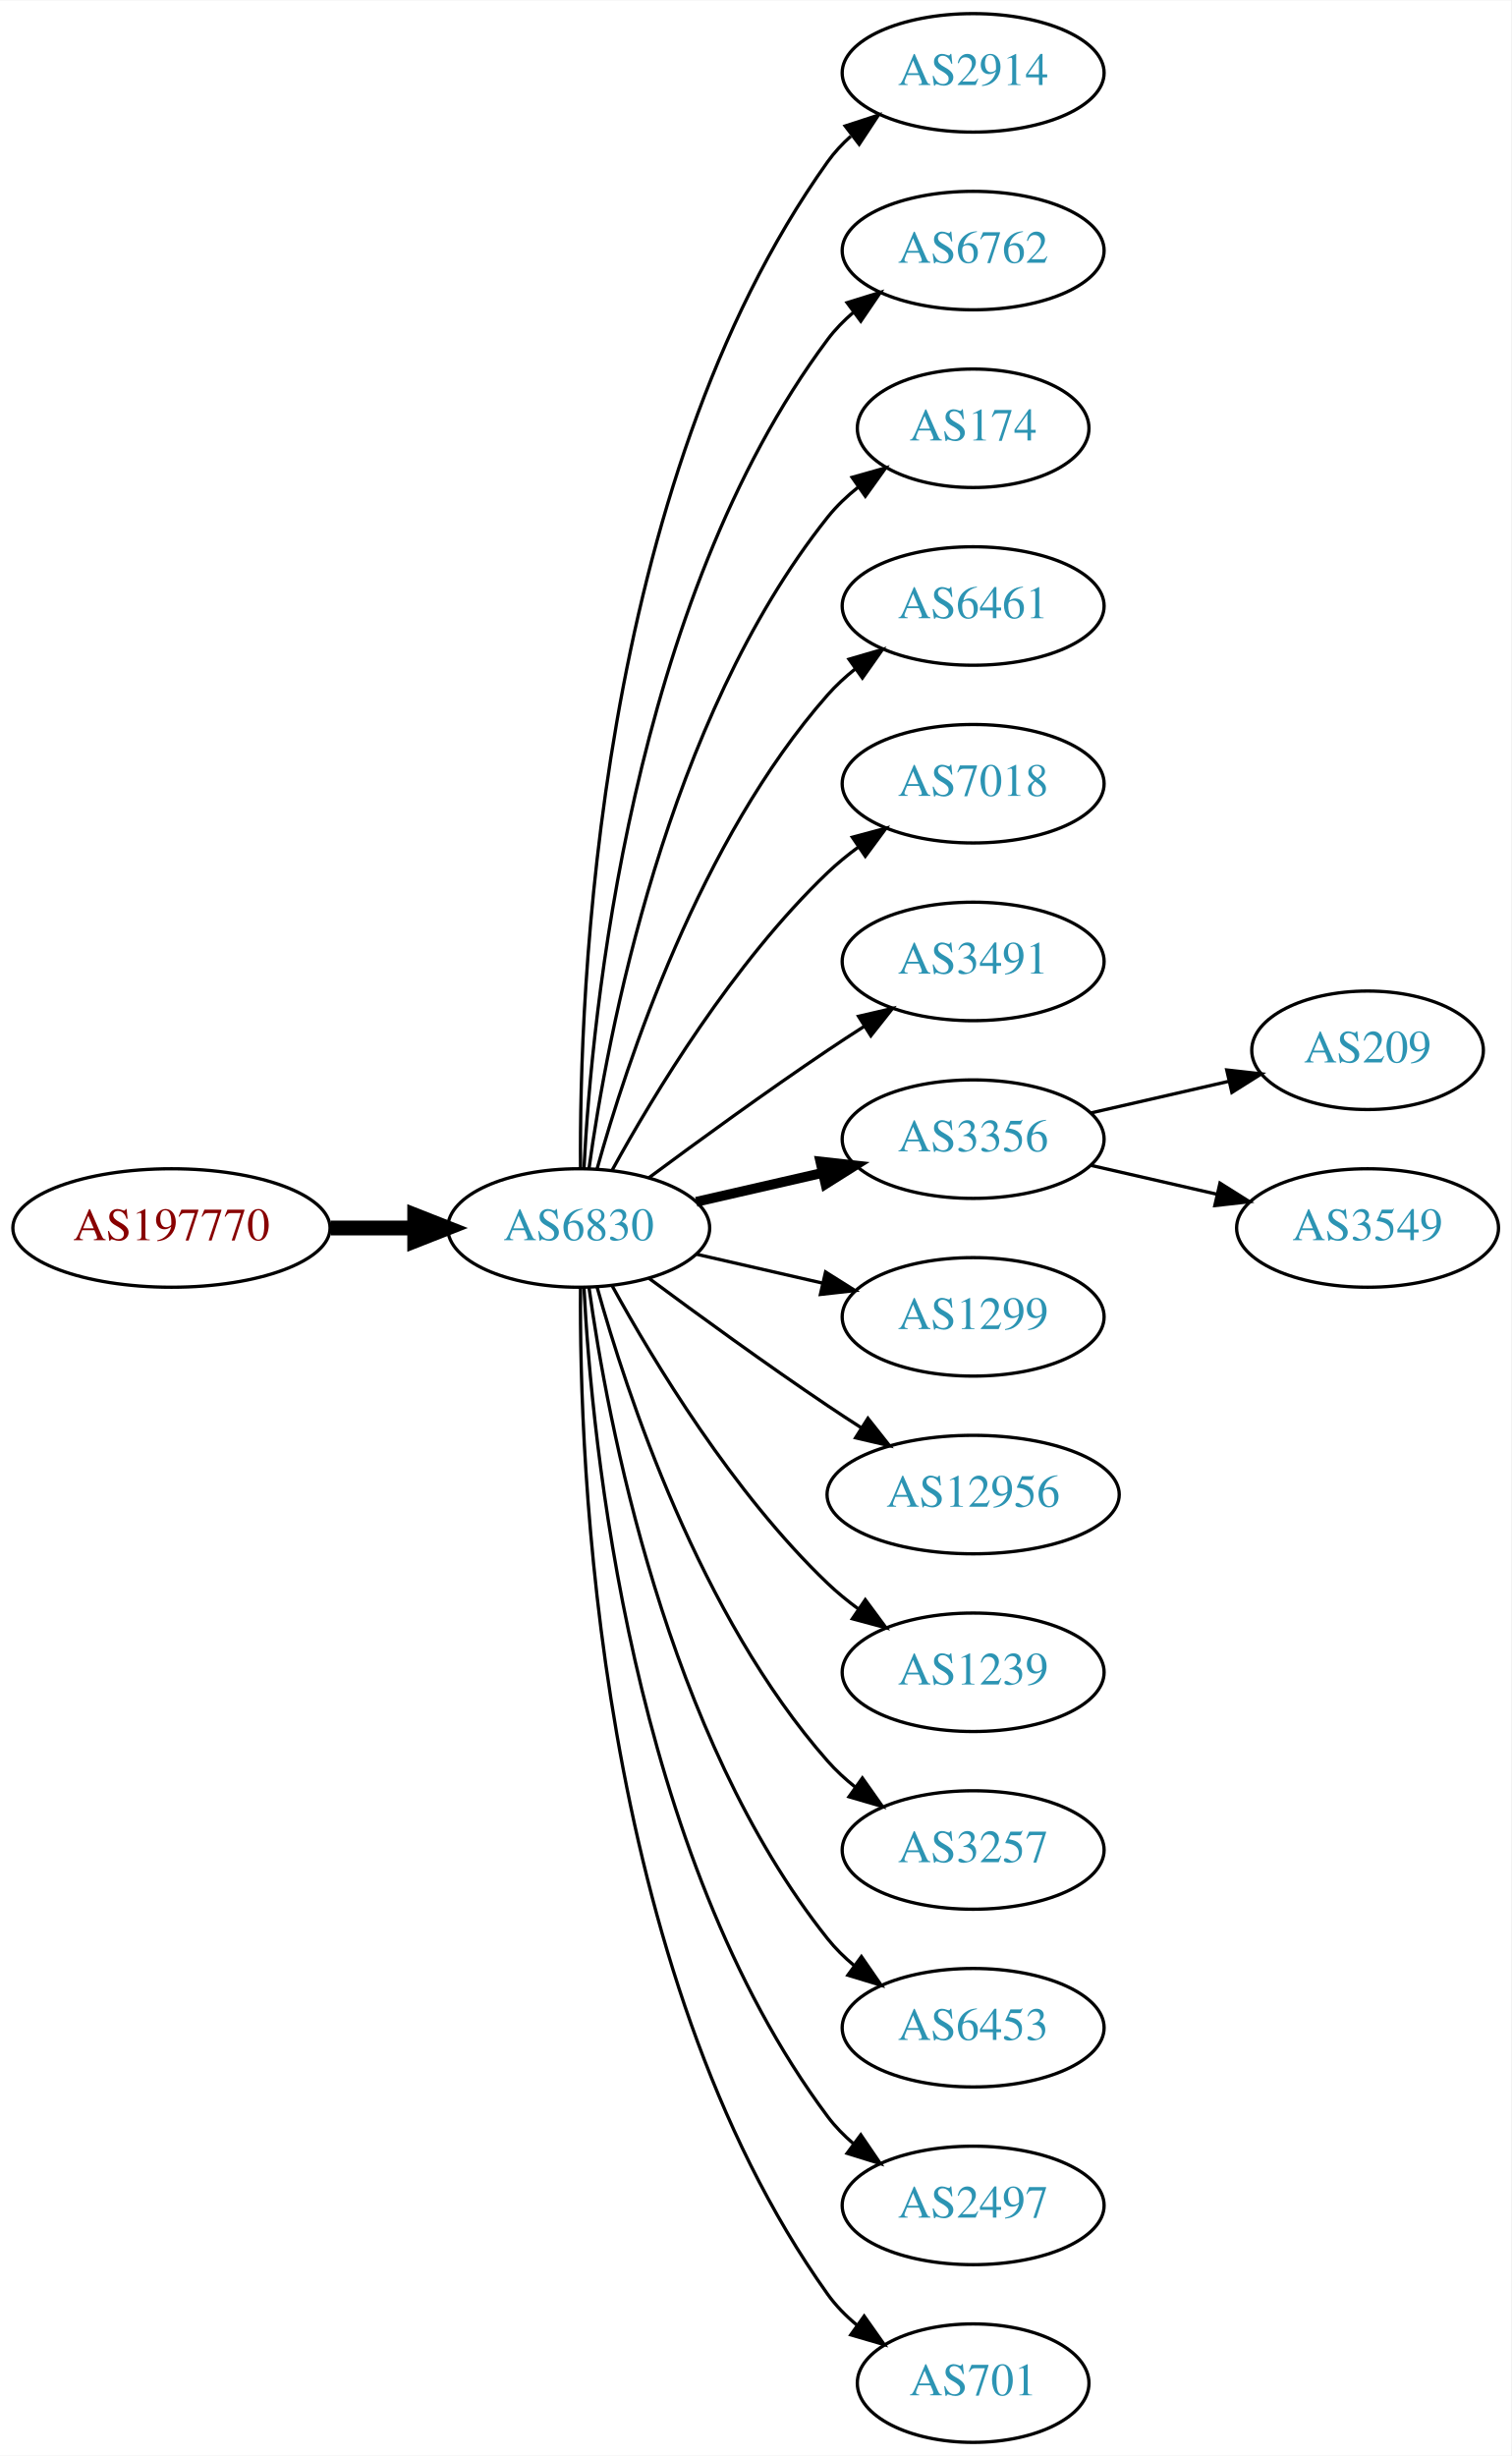
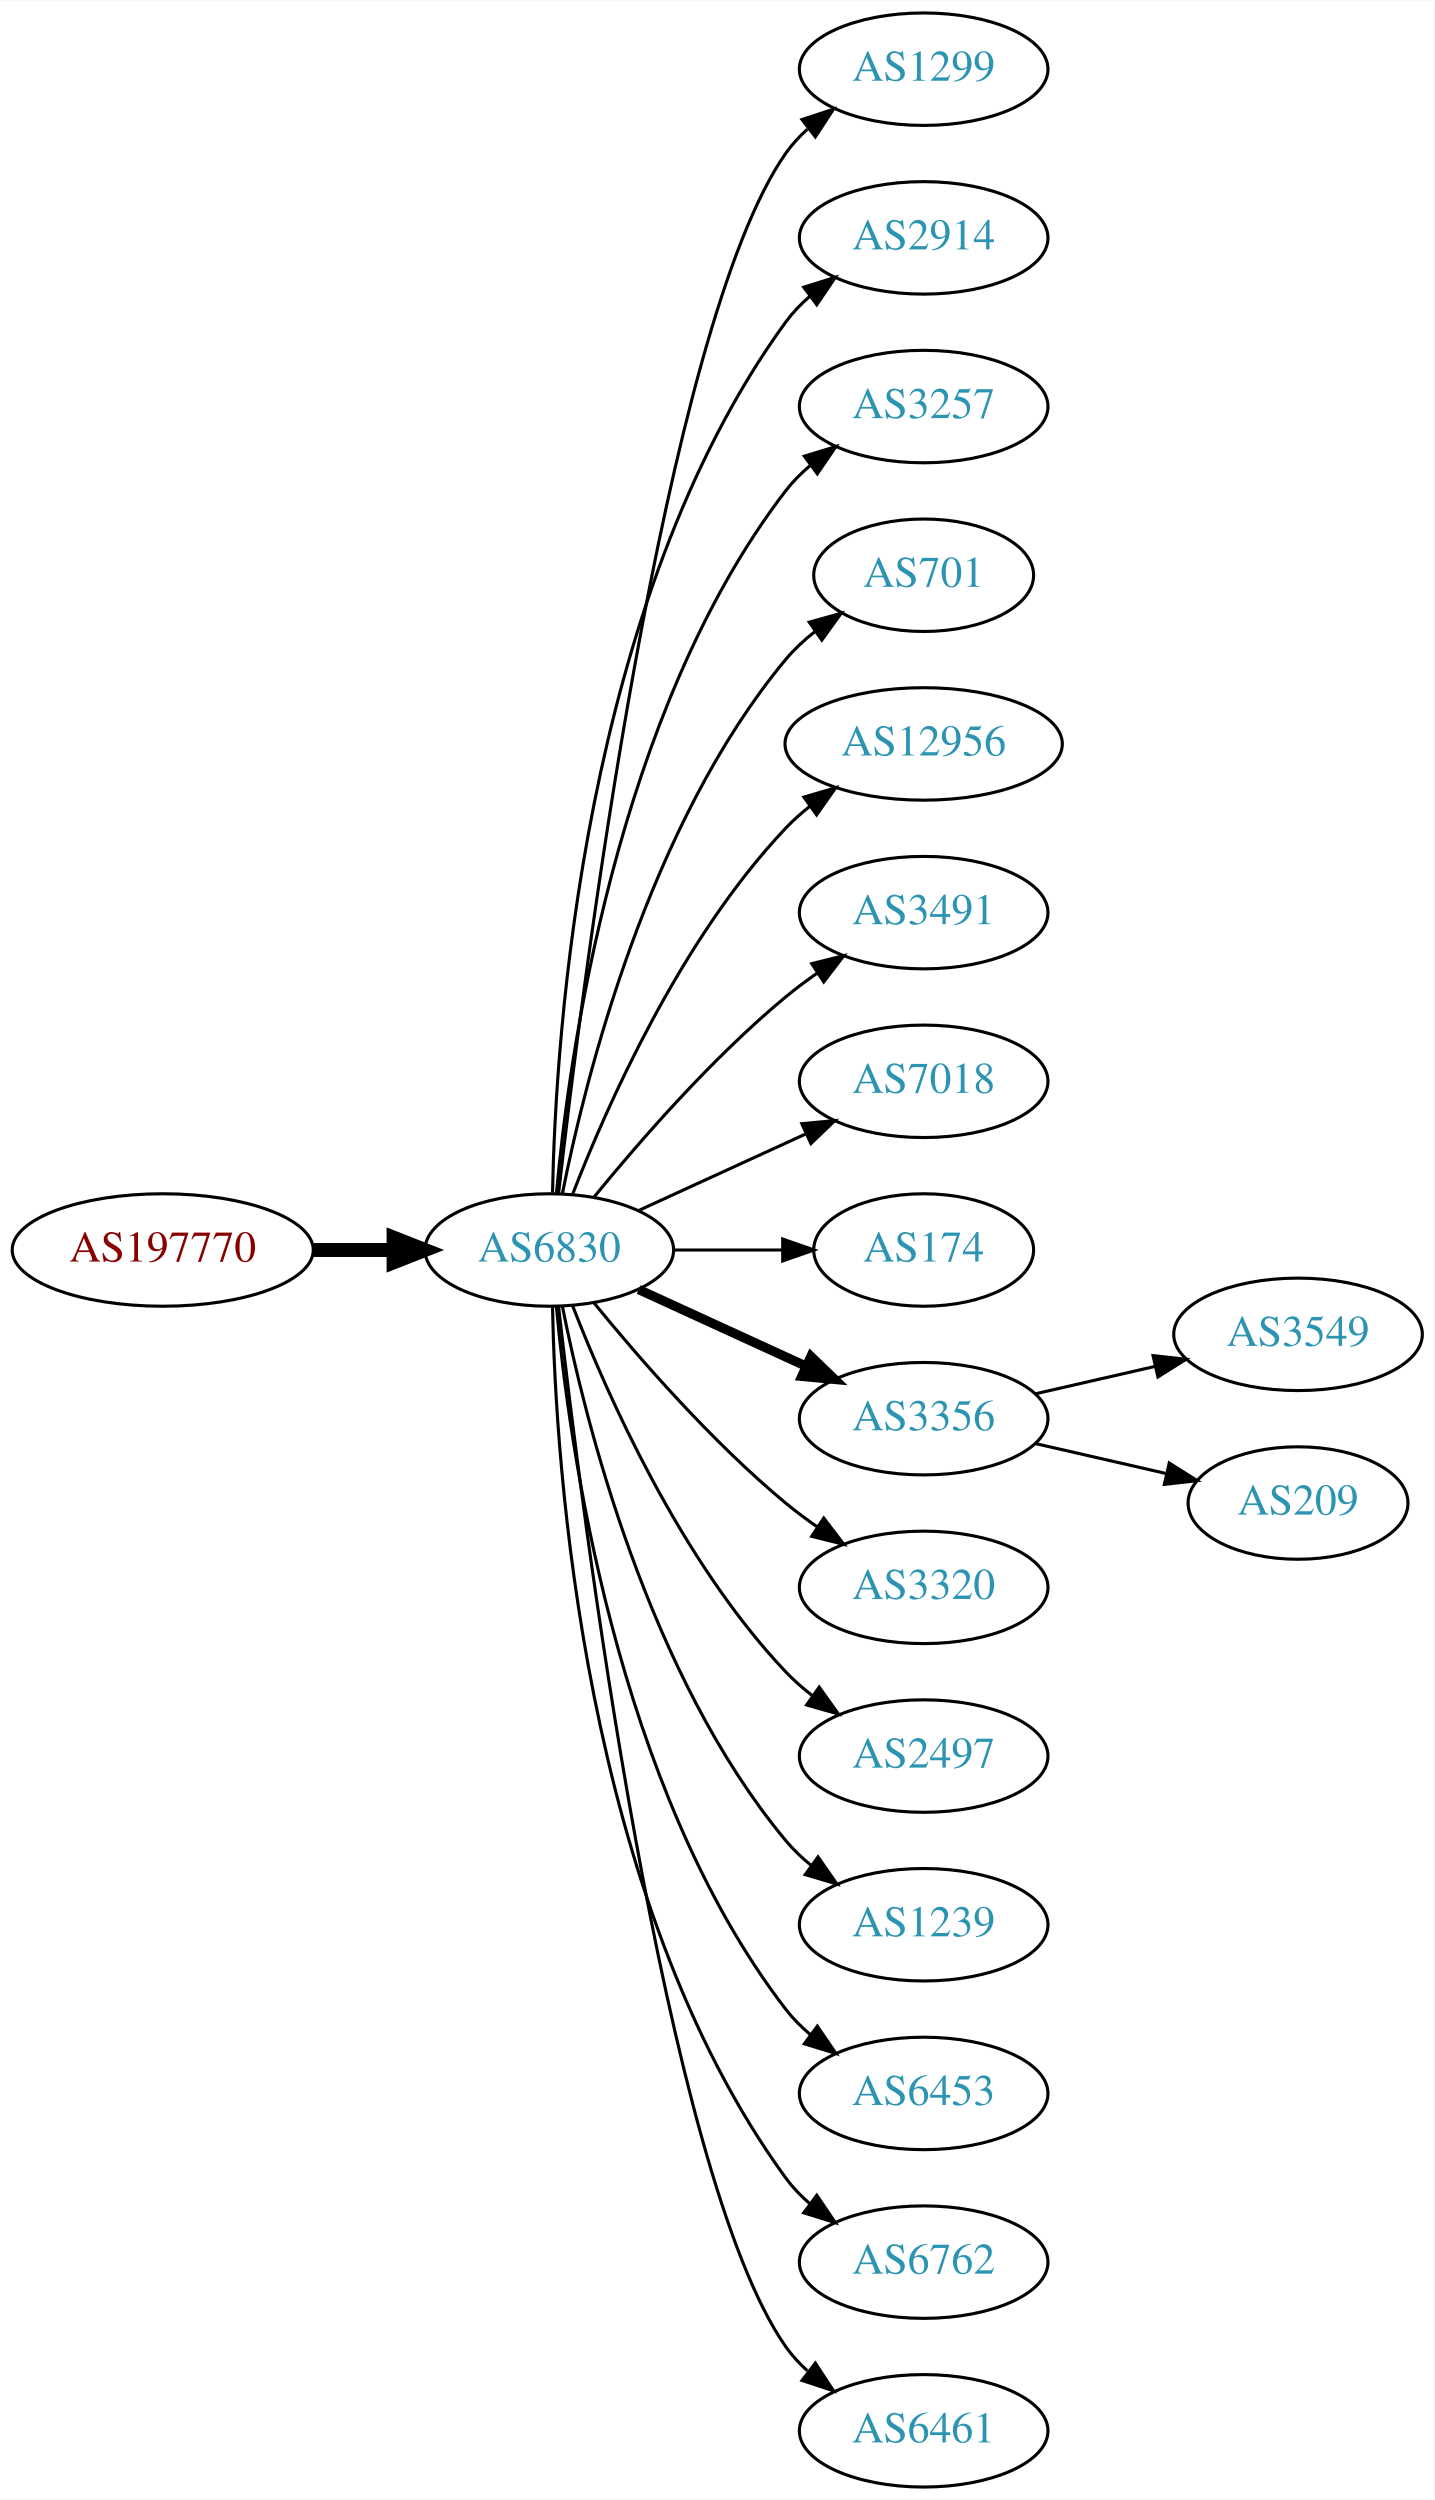
- <svg xmlns="http://www.w3.org/2000/svg" xmlns:xlink="http://www.w3.org/1999/xlink" width="459pt" height="746pt" viewBox="0.00 0.00 459.17 746.00">
-   <g id="graph0" class="graph" transform="scale(1 1) rotate(0) translate(4 742)">
-     <polygon fill="white" stroke="none" points="-4,4 -4,-742 455.17,-742 455.17,4 -4,4" />
+ <svg xmlns="http://www.w3.org/2000/svg" xmlns:xlink="http://www.w3.org/1999/xlink" width="459pt" height="800pt" viewBox="0.00 0.00 459.17 800.00">
+   <g id="graph0" class="graph" transform="scale(1 1) rotate(0) translate(4 796)">
+     <polygon fill="white" stroke="none" points="-4,4 -4,-796 455.17,-796 455.17,4 -4,4" />
    <g id="node1" class="node">
      <g id="a_node1">
        <a xlink:href="/asn/197770" xlink:title="AS197770 ~ Aktiv Online GmbH [AT]">
-           <ellipse fill="#ffffff" stroke="black" cx="48.096" cy="-369" rx="48.192" ry="18" />
-           <text text-anchor="middle" x="48.096" y="-365.3" font-family="Times,serif" font-size="14.00" fill="#880000">AS197770</text>
+           <ellipse fill="#ffffff" stroke="black" cx="48.096" cy="-396" rx="48.192" ry="18" />
+           <text text-anchor="middle" x="48.096" y="-392.3" font-family="Times,serif" font-size="14.00" fill="#880000">AS197770</text>
        </a>
      </g>
    </g>
    <g id="node2" class="node">
      <g id="a_node2">
        <a xlink:href="/asn/6830" xlink:title="AS6830 ~ LGI-UPC [AT]">
-           <ellipse fill="#ffffff" stroke="black" cx="171.838" cy="-369" rx="39.794" ry="18" />
-           <text text-anchor="middle" x="171.838" y="-365.3" font-family="Times,serif" font-size="14.00" fill="#2c94b3">AS6830</text>
+           <ellipse fill="#ffffff" stroke="black" cx="171.838" cy="-396" rx="39.794" ry="18" />
+           <text text-anchor="middle" x="171.838" y="-392.3" font-family="Times,serif" font-size="14.00" fill="#2c94b3">AS6830</text>
        </a>
      </g>
    </g>
    <g id="edge1" class="edge">
-       <path fill="none" stroke="black" stroke-width="4.5" d="M96.513,-369C104.867,-369 113.577,-369 121.969,-369" />
-       <polygon fill="black" stroke="black" stroke-width="4.5" points="122.004,-372.938 132.004,-369 122.004,-365.063 122.004,-372.938" />
+       <path fill="none" stroke="black" stroke-width="4.5" d="M96.513,-396C104.867,-396 113.577,-396 121.969,-396" />
+       <polygon fill="black" stroke="black" stroke-width="4.5" points="122.004,-399.938 132.004,-396 122.004,-392.063 122.004,-399.938" />
    </g>
    <g id="node3" class="node">
      <g id="a_node3">
+         <a xlink:href="/asn/1299" xlink:title="AS1299 ~ Telia Carrier [EU]">
+           <ellipse fill="#ffffff" stroke="black" cx="291.681" cy="-774" rx="39.794" ry="18" />
+           <text text-anchor="middle" x="291.681" y="-770.3" font-family="Times,serif" font-size="14.00" fill="#2c94b3">AS1299</text>
+         </a>
+       </g>
+     </g>
+     <g id="edge2" class="edge">
+       <path fill="none" stroke="black" d="M174.808,-414.101C182.036,-477.928 208.714,-691.628 247.484,-747 249.463,-749.825 251.841,-752.416 254.451,-754.779" />
+       <polygon fill="black" stroke="black" points="252.744,-757.881 262.81,-761.188 257.003,-752.326 252.744,-757.881" />
+     </g>
+     <g id="node4" class="node">
+       <g id="a_node4">
        <a xlink:href="/asn/2914" xlink:title="AS2914 ~ NTT America, Inc. [US]">
          <ellipse fill="#ffffff" stroke="black" cx="291.681" cy="-720" rx="39.794" ry="18" />
          <text text-anchor="middle" x="291.681" y="-716.3" font-family="Times,serif" font-size="14.00" fill="#2c94b3">AS2914</text>
        </a>
      </g>
    </g>
-     <g id="edge2" class="edge">
-       <path fill="none" stroke="black" d="M172.387,-387.063C171.967,-439.503 177.121,-594.293 247.484,-693 249.486,-695.809 251.881,-698.388 254.502,-700.743" />
-       <polygon fill="black" stroke="black" points="252.807,-703.852 262.879,-707.139 257.055,-698.288 252.807,-703.852" />
-     </g>
-     <g id="node4" class="node">
-       <g id="a_node4">
-         <a xlink:href="/asn/6762" xlink:title="AS6762 ~ TELECOM ITALIA SPARKLE S.p.A. [IT]">
-           <ellipse fill="#ffffff" stroke="black" cx="291.681" cy="-666" rx="39.794" ry="18" />
-           <text text-anchor="middle" x="291.681" y="-662.3" font-family="Times,serif" font-size="14.00" fill="#2c94b3">AS6762</text>
-         </a>
-       </g>
-     </g>
    <g id="edge3" class="edge">
-       <path fill="none" stroke="black" d="M173.43,-387.023C175.806,-433.412 187.724,-558.893 247.484,-639 249.732,-642.013 252.424,-644.769 255.35,-647.272" />
-       <polygon fill="black" stroke="black" points="253.381,-650.169 263.502,-653.303 257.545,-644.542 253.381,-650.169" />
+       <path fill="none" stroke="black" d="M172.87,-414.337C173.843,-464.079 182.562,-603.806 247.484,-693 249.696,-696.039 252.364,-698.813 255.276,-701.326" />
+       <polygon fill="black" stroke="black" points="253.294,-704.214 263.407,-707.373 257.471,-698.597 253.294,-704.214" />
    </g>
    <g id="node5" class="node">
      <g id="a_node5">
-         <a xlink:href="/asn/174" xlink:title="AS174 ~ Cogent Communications [US]">
-           <ellipse fill="#ffffff" stroke="black" cx="291.681" cy="-612" rx="35.194" ry="18" />
-           <text text-anchor="middle" x="291.681" y="-608.3" font-family="Times,serif" font-size="14.00" fill="#2c94b3">AS174</text>
+         <a xlink:href="/asn/3257" xlink:title="AS3257 ~ GTT [DE]">
+           <ellipse fill="#ffffff" stroke="black" cx="291.681" cy="-666" rx="39.794" ry="18" />
+           <text text-anchor="middle" x="291.681" y="-662.3" font-family="Times,serif" font-size="14.00" fill="#2c94b3">AS3257</text>
        </a>
      </g>
    </g>
    <g id="edge4" class="edge">
-       <path fill="none" stroke="black" d="M174.977,-387.17C180.477,-426.974 198.303,-523.233 247.484,-585 250.149,-588.347 253.349,-591.393 256.788,-594.132" />
-       <polygon fill="black" stroke="black" points="254.905,-597.087 265.101,-599.965 258.925,-591.357 254.905,-597.087" />
+       <path fill="none" stroke="black" d="M174.122,-414.117C178.02,-457.332 193.037,-568.131 247.484,-639 249.774,-641.981 252.494,-644.716 255.439,-647.205" />
+       <polygon fill="black" stroke="black" points="253.485,-650.113 263.615,-653.218 257.633,-644.473 253.485,-650.113" />
    </g>
    <g id="node6" class="node">
      <g id="a_node6">
-         <a xlink:href="/asn/6461" xlink:title="AS6461 ~ Zayo Bandwidth [US]">
-           <ellipse fill="#ffffff" stroke="black" cx="291.681" cy="-558" rx="39.794" ry="18" />
-           <text text-anchor="middle" x="291.681" y="-554.3" font-family="Times,serif" font-size="14.00" fill="#2c94b3">AS6461</text>
+         <a xlink:href="/asn/701" xlink:title="AS701 ~ UUNET [US]">
+           <ellipse fill="#ffffff" stroke="black" cx="291.681" cy="-612" rx="35.194" ry="18" />
+           <text text-anchor="middle" x="291.681" y="-608.3" font-family="Times,serif" font-size="14.00" fill="#2c94b3">AS701</text>
        </a>
      </g>
    </g>
    <g id="edge5" class="edge">
-       <path fill="none" stroke="black" d="M177.411,-386.946C186.317,-418.995 208.601,-486.842 247.484,-531 249.968,-533.821 252.818,-536.449 255.844,-538.871" />
-       <polygon fill="black" stroke="black" points="253.961,-541.828 264.133,-544.791 258.029,-536.131 253.961,-541.828" />
+       <path fill="none" stroke="black" d="M176.037,-414.073C183.2,-450.141 203.474,-532.125 247.484,-585 250.221,-588.288 253.466,-591.298 256.93,-594.017" />
+       <polygon fill="black" stroke="black" points="255.065,-596.983 265.271,-599.827 259.066,-591.239 255.065,-596.983" />
    </g>
    <g id="node7" class="node">
      <g id="a_node7">
-         <a xlink:href="/asn/7018" xlink:title="AS7018 ~ AT&amp;T Services, Inc. [US]">
-           <ellipse fill="#ffffff" stroke="black" cx="291.681" cy="-504" rx="39.794" ry="18" />
-           <text text-anchor="middle" x="291.681" y="-500.3" font-family="Times,serif" font-size="14.00" fill="#2c94b3">AS7018</text>
+         <a xlink:href="/asn/12956" xlink:title="AS12956 ~ TELXIUS [ES]">
+           <ellipse fill="#ffffff" stroke="black" cx="291.681" cy="-558" rx="44.393" ry="18" />
+           <text text-anchor="middle" x="291.681" y="-554.3" font-family="Times,serif" font-size="14.00" fill="#2c94b3">AS12956</text>
        </a>
      </g>
    </g>
    <g id="edge6" class="edge">
-       <path fill="none" stroke="black" d="M182.079,-386.713C194.625,-409.561 218.802,-449.611 247.484,-477 250.353,-479.739 253.542,-482.347 256.851,-484.785" />
-       <polygon fill="black" stroke="black" points="254.974,-487.742 265.21,-490.477 258.914,-481.956 254.974,-487.742" />
+       <path fill="none" stroke="black" d="M179.361,-413.994C190.112,-441.728 213.769,-495.429 247.484,-531 249.869,-533.515 252.535,-535.893 255.341,-538.117" />
+       <polygon fill="black" stroke="black" points="253.335,-540.985 263.503,-543.961 257.41,-535.293 253.335,-540.985" />
    </g>
    <g id="node8" class="node">
      <g id="a_node8">
        <a xlink:href="/asn/3491" xlink:title="AS3491 ~ PCCW Global, Inc. [US]">
-           <ellipse fill="#ffffff" stroke="black" cx="291.681" cy="-450" rx="39.794" ry="18" />
-           <text text-anchor="middle" x="291.681" y="-446.3" font-family="Times,serif" font-size="14.00" fill="#2c94b3">AS3491</text>
+           <ellipse fill="#ffffff" stroke="black" cx="291.681" cy="-504" rx="39.794" ry="18" />
+           <text text-anchor="middle" x="291.681" y="-500.3" font-family="Times,serif" font-size="14.00" fill="#2c94b3">AS3491</text>
        </a>
      </g>
    </g>
    <g id="edge7" class="edge">
-       <path fill="none" stroke="black" d="M193.168,-384.277C208.031,-395.304 228.775,-410.407 247.484,-423 251.033,-425.389 254.784,-427.839 258.532,-430.242" />
-       <polygon fill="black" stroke="black" points="256.858,-433.325 267.181,-435.712 260.6,-427.409 256.858,-433.325" />
+       <path fill="none" stroke="black" d="M186.257,-413.065C200.372,-430.375 223.786,-457.345 247.484,-477 250.701,-479.668 254.201,-482.27 257.772,-484.741" />
+       <polygon fill="black" stroke="black" points="255.85,-487.666 266.128,-490.236 259.695,-481.817 255.85,-487.666" />
    </g>
    <g id="node9" class="node">
      <g id="a_node9">
-         <a xlink:href="/asn/3356" xlink:title="AS3356 ~ Level 3 Parent, LLC [US]">
-           <ellipse fill="#ffffff" stroke="black" cx="291.681" cy="-396" rx="39.794" ry="18" />
-           <text text-anchor="middle" x="291.681" y="-392.3" font-family="Times,serif" font-size="14.00" fill="#2c94b3">AS3356</text>
+         <a xlink:href="/asn/7018" xlink:title="AS7018 ~ AT&amp;T Services, Inc. [US]">
+           <ellipse fill="#ffffff" stroke="black" cx="291.681" cy="-450" rx="39.794" ry="18" />
+           <text text-anchor="middle" x="291.681" y="-446.3" font-family="Times,serif" font-size="14.00" fill="#2c94b3">AS7018</text>
        </a>
      </g>
    </g>
    <g id="edge8" class="edge">
-       <path fill="none" stroke="black" stroke-width="3" d="M207.557,-376.955C219.557,-379.704 233.178,-382.825 245.871,-385.733" />
-       <polygon fill="black" stroke="black" stroke-width="3" points="245.273,-389.187 255.802,-388.009 246.836,-382.364 245.273,-389.187" />
+       <path fill="none" stroke="black" d="M200.467,-408.661C216.424,-415.973 236.694,-425.261 253.977,-433.181" />
+       <polygon fill="black" stroke="black" points="252.676,-436.435 263.225,-437.419 255.592,-430.071 252.676,-436.435" />
    </g>
    <g id="node10" class="node">
      <g id="a_node10">
-         <a xlink:href="/asn/1299" xlink:title="AS1299 ~ Telia Carrier [EU]">
-           <ellipse fill="#ffffff" stroke="black" cx="291.681" cy="-342" rx="39.794" ry="18" />
-           <text text-anchor="middle" x="291.681" y="-338.3" font-family="Times,serif" font-size="14.00" fill="#2c94b3">AS1299</text>
+         <a xlink:href="/asn/174" xlink:title="AS174 ~ Cogent Communications [US]">
+           <ellipse fill="#ffffff" stroke="black" cx="291.681" cy="-396" rx="35.194" ry="18" />
+           <text text-anchor="middle" x="291.681" y="-392.3" font-family="Times,serif" font-size="14.00" fill="#2c94b3">AS174</text>
        </a>
      </g>
    </g>
    <g id="edge9" class="edge">
-       <path fill="none" stroke="black" d="M207.557,-361.045C219.557,-358.296 233.178,-355.175 245.871,-352.267" />
-       <polygon fill="black" stroke="black" points="246.836,-355.636 255.802,-349.991 245.273,-348.813 246.836,-355.636" />
+       <path fill="none" stroke="black" d="M211.751,-396C222.837,-396 234.997,-396 246.379,-396" />
+       <polygon fill="black" stroke="black" points="246.561,-399.5 256.561,-396 246.561,-392.5 246.561,-399.5" />
    </g>
    <g id="node11" class="node">
      <g id="a_node11">
-         <a xlink:href="/asn/12956" xlink:title="AS12956 ~ TELXIUS [ES]">
-           <ellipse fill="#ffffff" stroke="black" cx="291.681" cy="-288" rx="44.393" ry="18" />
-           <text text-anchor="middle" x="291.681" y="-284.3" font-family="Times,serif" font-size="14.00" fill="#2c94b3">AS12956</text>
+         <a xlink:href="/asn/3356" xlink:title="AS3356 ~ Level 3 Parent, LLC [US]">
+           <ellipse fill="#ffffff" stroke="black" cx="291.681" cy="-342" rx="39.794" ry="18" />
+           <text text-anchor="middle" x="291.681" y="-338.3" font-family="Times,serif" font-size="14.00" fill="#2c94b3">AS3356</text>
        </a>
      </g>
    </g>
    <g id="edge10" class="edge">
-       <path fill="none" stroke="black" d="M193.168,-353.723C208.031,-342.696 228.775,-327.593 247.484,-315 250.774,-312.785 254.237,-310.518 257.711,-308.285" />
-       <polygon fill="black" stroke="black" points="259.708,-311.163 266.279,-302.852 255.959,-305.252 259.708,-311.163" />
+       <path fill="none" stroke="black" stroke-width="3" d="M200.467,-383.339C216.424,-376.027 236.694,-366.739 253.977,-358.819" />
+       <polygon fill="black" stroke="black" stroke-width="3" points="255.592,-361.929 263.225,-354.581 252.676,-355.565 255.592,-361.929" />
    </g>
    <g id="node12" class="node">
      <g id="a_node12">
-         <a xlink:href="/asn/1239" xlink:title="AS1239 ~ Sprint [US]">
-           <ellipse fill="#ffffff" stroke="black" cx="291.681" cy="-234" rx="39.794" ry="18" />
-           <text text-anchor="middle" x="291.681" y="-230.3" font-family="Times,serif" font-size="14.00" fill="#2c94b3">AS1239</text>
+         <a xlink:href="/asn/3320" xlink:title="AS3320 ~ DTAG [DE]">
+           <ellipse fill="#ffffff" stroke="black" cx="291.681" cy="-288" rx="39.794" ry="18" />
+           <text text-anchor="middle" x="291.681" y="-284.3" font-family="Times,serif" font-size="14.00" fill="#2c94b3">AS3320</text>
        </a>
      </g>
    </g>
    <g id="edge11" class="edge">
-       <path fill="none" stroke="black" d="M182.079,-351.287C194.625,-328.439 218.802,-288.389 247.484,-261 250.353,-258.261 253.542,-255.653 256.851,-253.215" />
-       <polygon fill="black" stroke="black" points="258.914,-256.044 265.21,-247.523 254.974,-250.258 258.914,-256.044" />
+       <path fill="none" stroke="black" d="M186.257,-378.935C200.372,-361.625 223.786,-334.655 247.484,-315 250.701,-312.332 254.201,-309.73 257.772,-307.259" />
+       <polygon fill="black" stroke="black" points="259.695,-310.183 266.128,-301.764 255.85,-304.334 259.695,-310.183" />
    </g>
    <g id="node13" class="node">
      <g id="a_node13">
-         <a xlink:href="/asn/3257" xlink:title="AS3257 ~ GTT [DE]">
-           <ellipse fill="#ffffff" stroke="black" cx="291.681" cy="-180" rx="39.794" ry="18" />
-           <text text-anchor="middle" x="291.681" y="-176.3" font-family="Times,serif" font-size="14.00" fill="#2c94b3">AS3257</text>
+         <a xlink:href="/asn/2497" xlink:title="AS2497 ~ Internet Initiative Japan Inc. [JP]">
+           <ellipse fill="#ffffff" stroke="black" cx="291.681" cy="-234" rx="39.794" ry="18" />
+           <text text-anchor="middle" x="291.681" y="-230.3" font-family="Times,serif" font-size="14.00" fill="#2c94b3">AS2497</text>
        </a>
      </g>
    </g>
    <g id="edge12" class="edge">
-       <path fill="none" stroke="black" d="M177.411,-351.054C186.317,-319.005 208.601,-251.158 247.484,-207 249.968,-204.179 252.818,-201.551 255.844,-199.129" />
-       <polygon fill="black" stroke="black" points="258.029,-201.869 264.133,-193.209 253.961,-196.172 258.029,-201.869" />
+       <path fill="none" stroke="black" d="M179.361,-378.006C190.112,-350.272 213.769,-296.571 247.484,-261 250.07,-258.272 252.988,-255.706 256.056,-253.323" />
+       <polygon fill="black" stroke="black" points="258.234,-256.07 264.404,-247.457 254.21,-250.342 258.234,-256.07" />
    </g>
    <g id="node14" class="node">
      <g id="a_node14">
+         <a xlink:href="/asn/1239" xlink:title="AS1239 ~ Sprint [US]">
+           <ellipse fill="#ffffff" stroke="black" cx="291.681" cy="-180" rx="39.794" ry="18" />
+           <text text-anchor="middle" x="291.681" y="-176.3" font-family="Times,serif" font-size="14.00" fill="#2c94b3">AS1239</text>
+         </a>
+       </g>
+     </g>
+     <g id="edge13" class="edge">
+       <path fill="none" stroke="black" d="M176.037,-377.927C183.2,-341.859 203.474,-259.875 247.484,-207 249.889,-204.111 252.686,-201.437 255.678,-198.987" />
+       <polygon fill="black" stroke="black" points="257.868,-201.723 263.921,-193.027 253.766,-196.05 257.868,-201.723" />
+     </g>
+     <g id="node15" class="node">
+       <g id="a_node15">
        <a xlink:href="/asn/6453" xlink:title="AS6453 ~ TATA COMMUNICATIONS (AMERICA) INC [US]">
          <ellipse fill="#ffffff" stroke="black" cx="291.681" cy="-126" rx="39.794" ry="18" />
          <text text-anchor="middle" x="291.681" y="-122.3" font-family="Times,serif" font-size="14.00" fill="#2c94b3">AS6453</text>
        </a>
      </g>
    </g>
-     <g id="edge13" class="edge">
-       <path fill="none" stroke="black" d="M174.977,-350.83C180.477,-311.026 198.303,-214.767 247.484,-153 249.826,-150.06 252.58,-147.351 255.546,-144.879" />
-       <polygon fill="black" stroke="black" points="257.738,-147.612 263.752,-138.89 253.611,-141.958 257.738,-147.612" />
-     </g>
-     <g id="node15" class="node">
-       <g id="a_node15">
-         <a xlink:href="/asn/2497" xlink:title="AS2497 ~ Internet Initiative Japan Inc. [JP]">
-           <ellipse fill="#ffffff" stroke="black" cx="291.681" cy="-72" rx="39.794" ry="18" />
-           <text text-anchor="middle" x="291.681" y="-68.3" font-family="Times,serif" font-size="14.00" fill="#2c94b3">AS2497</text>
-         </a>
-       </g>
-     </g>
    <g id="edge14" class="edge">
-       <path fill="none" stroke="black" d="M173.43,-350.977C175.806,-304.588 187.724,-179.107 247.484,-99 249.732,-95.987 252.424,-93.231 255.35,-90.728" />
-       <polygon fill="black" stroke="black" points="257.545,-93.459 263.502,-84.697 253.381,-87.831 257.545,-93.459" />
+       <path fill="none" stroke="black" d="M174.122,-377.883C178.02,-334.668 193.037,-223.869 247.484,-153 249.774,-150.019 252.494,-147.284 255.439,-144.795" />
+       <polygon fill="black" stroke="black" points="257.633,-147.527 263.615,-138.782 253.485,-141.887 257.633,-147.527" />
    </g>
    <g id="node16" class="node">
      <g id="a_node16">
-         <a xlink:href="/asn/701" xlink:title="AS701 ~ UUNET [US]">
-           <ellipse fill="#ffffff" stroke="black" cx="291.681" cy="-18" rx="35.194" ry="18" />
-           <text text-anchor="middle" x="291.681" y="-14.3" font-family="Times,serif" font-size="14.00" fill="#2c94b3">AS701</text>
+         <a xlink:href="/asn/6762" xlink:title="AS6762 ~ TELECOM ITALIA SPARKLE S.p.A. [IT]">
+           <ellipse fill="#ffffff" stroke="black" cx="291.681" cy="-72" rx="39.794" ry="18" />
+           <text text-anchor="middle" x="291.681" y="-68.3" font-family="Times,serif" font-size="14.00" fill="#2c94b3">AS6762</text>
        </a>
      </g>
    </g>
    <g id="edge15" class="edge">
-       <path fill="none" stroke="black" d="M172.387,-350.937C171.967,-298.497 177.121,-143.707 247.484,-45 249.968,-41.516 253.055,-38.385 256.429,-35.598" />
-       <polygon fill="black" stroke="black" points="258.568,-38.371 264.674,-29.713 254.501,-32.673 258.568,-38.371" />
+       <path fill="none" stroke="black" d="M172.87,-377.663C173.843,-327.921 182.562,-188.194 247.484,-99 249.696,-95.961 252.364,-93.187 255.276,-90.674" />
+       <polygon fill="black" stroke="black" points="257.471,-93.403 263.407,-84.627 253.294,-87.786 257.471,-93.403" />
    </g>
    <g id="node17" class="node">
      <g id="a_node17">
-         <a xlink:href="/asn/209" xlink:title="AS209 ~ CenturyLink Communications, LLC [US]">
-           <ellipse fill="#ffffff" stroke="black" cx="411.523" cy="-423" rx="35.194" ry="18" />
-           <text text-anchor="middle" x="411.523" y="-419.3" font-family="Times,serif" font-size="14.00" fill="#2c94b3">AS209</text>
+         <a xlink:href="/asn/6461" xlink:title="AS6461 ~ Zayo Bandwidth [US]">
+           <ellipse fill="#ffffff" stroke="black" cx="291.681" cy="-18" rx="39.794" ry="18" />
+           <text text-anchor="middle" x="291.681" y="-14.3" font-family="Times,serif" font-size="14.00" fill="#2c94b3">AS6461</text>
        </a>
      </g>
    </g>
    <g id="edge16" class="edge">
-       <path fill="none" stroke="black" d="M327.4,-403.955C340.492,-406.955 355.514,-410.396 369.155,-413.522" />
-       <polygon fill="black" stroke="black" points="368.733,-417.016 379.262,-415.838 370.297,-410.193 368.733,-417.016" />
+       <path fill="none" stroke="black" d="M174.808,-377.899C182.036,-314.072 208.714,-100.372 247.484,-45 249.463,-42.175 251.841,-39.584 254.451,-37.221" />
+       <polygon fill="black" stroke="black" points="257.003,-39.674 262.81,-30.812 252.744,-34.119 257.003,-39.674" />
    </g>
    <g id="node18" class="node">
      <g id="a_node18">
        <a xlink:href="/asn/3549" xlink:title="AS3549 ~ Level 3 Parent, LLC [US]">
          <ellipse fill="#ffffff" stroke="black" cx="411.523" cy="-369" rx="39.794" ry="18" />
          <text text-anchor="middle" x="411.523" y="-365.3" font-family="Times,serif" font-size="14.00" fill="#2c94b3">AS3549</text>
        </a>
      </g>
    </g>
    <g id="edge17" class="edge">
-       <path fill="none" stroke="black" d="M327.4,-388.045C339.4,-385.296 353.021,-382.175 365.713,-379.267" />
-       <polygon fill="black" stroke="black" points="366.679,-382.636 375.645,-376.991 365.116,-375.813 366.679,-382.636" />
+       <path fill="none" stroke="black" d="M327.4,-349.955C339.4,-352.704 353.021,-355.825 365.713,-358.733" />
+       <polygon fill="black" stroke="black" points="365.116,-362.187 375.645,-361.009 366.679,-355.364 365.116,-362.187" />
+     </g>
+     <g id="node19" class="node">
+       <g id="a_node19">
+         <a xlink:href="/asn/209" xlink:title="AS209 ~ CenturyLink Communications, LLC [US]">
+           <ellipse fill="#ffffff" stroke="black" cx="411.523" cy="-315" rx="35.194" ry="18" />
+           <text text-anchor="middle" x="411.523" y="-311.3" font-family="Times,serif" font-size="14.00" fill="#2c94b3">AS209</text>
+         </a>
+       </g>
+     </g>
+     <g id="edge18" class="edge">
+       <path fill="none" stroke="black" d="M327.4,-334.045C340.492,-331.045 355.514,-327.604 369.155,-324.478" />
+       <polygon fill="black" stroke="black" points="370.297,-327.807 379.262,-322.162 368.733,-320.984 370.297,-327.807" />
    </g>
  </g>
</svg>
